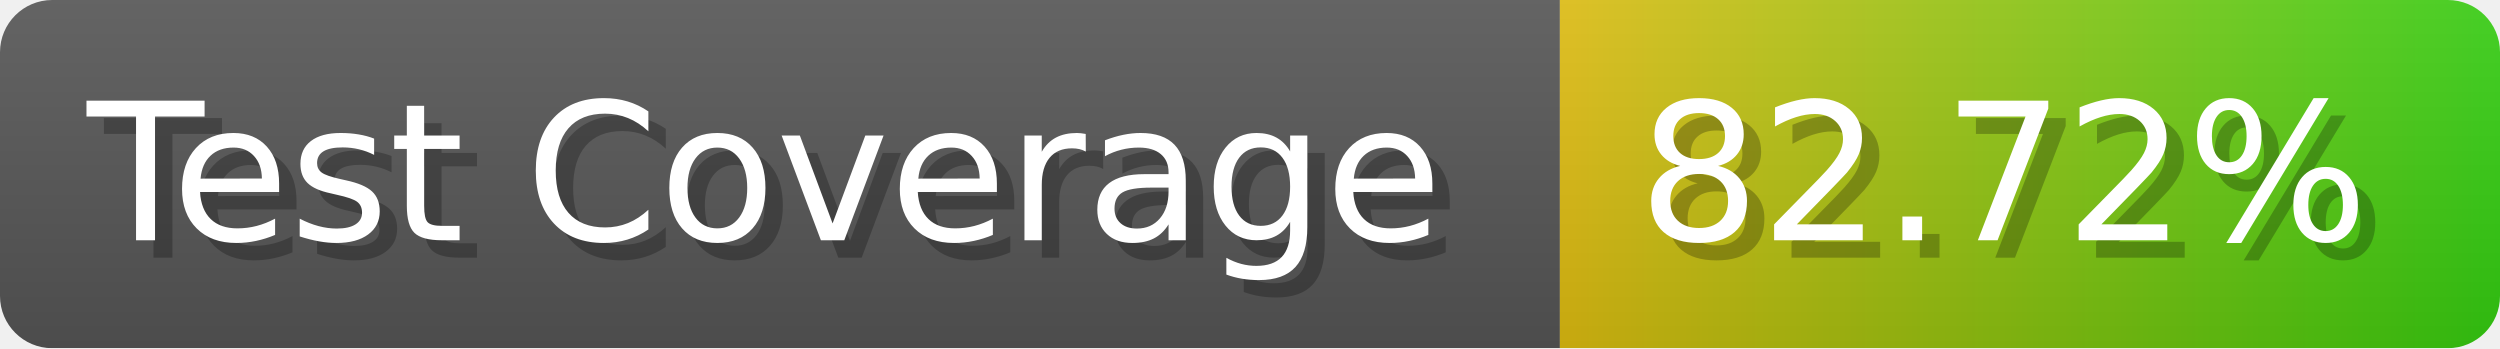
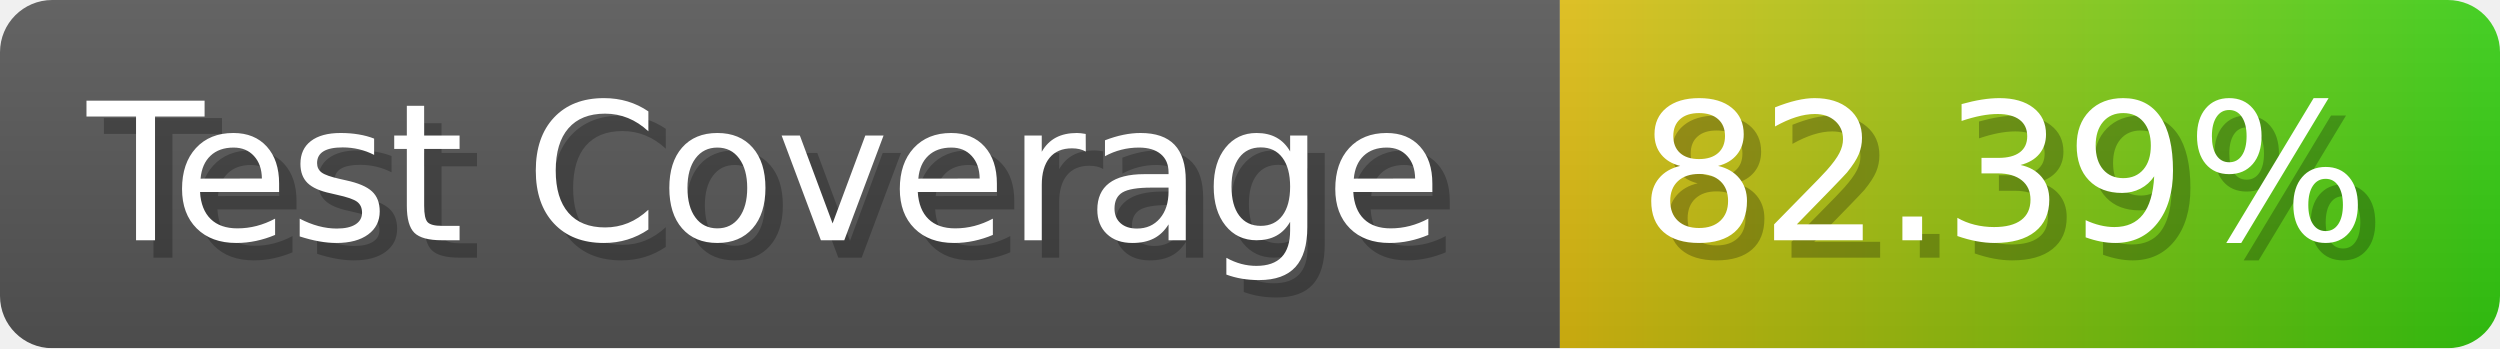
- <svg xmlns="http://www.w3.org/2000/svg" width="143.6" height="20" viewBox="0 0 1436 200" role="img" aria-label="Test Coverage: 82.72%">
+ <svg xmlns="http://www.w3.org/2000/svg" width="143.6" height="20" viewBox="0 0 1436 200" role="img" aria-label="Test Coverage: 82.39%">
  <linearGradient id="a" x2="0" y2="100%">
    <stop offset="0" stop-opacity=".1" stop-color="#EEE" />
    <stop offset="1" stop-opacity=".1" />
  </linearGradient>
  <mask id="m">
    <rect width="1436" height="200" rx="30" fill="#FFF" />
  </mask>
  <g mask="url(#m)">
    <rect width="896" height="200" fill="#555" />
    <rect width="540" height="200" fill="url(#x)" x="896" />
    <rect width="1436" height="200" fill="url(#a)" />
  </g>
  <g aria-hidden="true" fill="#fff" text-anchor="start" font-family="Verdana,DejaVu Sans,sans-serif" font-size="110">
    <text x="60" y="148" textLength="796" fill="#000" opacity="0.25">Test Coverage</text>
    <text x="50" y="138" textLength="796">Test Coverage</text>
-     <text x="951" y="148" textLength="440" fill="#000" opacity="0.25">82.72%</text>
-     <text x="941" y="138" textLength="440">82.72%</text>
+     <text x="951" y="148" textLength="440" fill="#000" opacity="0.25">82.39%</text>
+     <text x="941" y="138" textLength="440">82.39%</text>
  </g>
  <linearGradient id="x" x1="0%" y1="0%" x2="100%" y2="0%">
    <stop offset="0%" style="stop-color:#DB1" />
    <stop offset="100%" style="stop-color:#3C1" />
  </linearGradient>
</svg>
